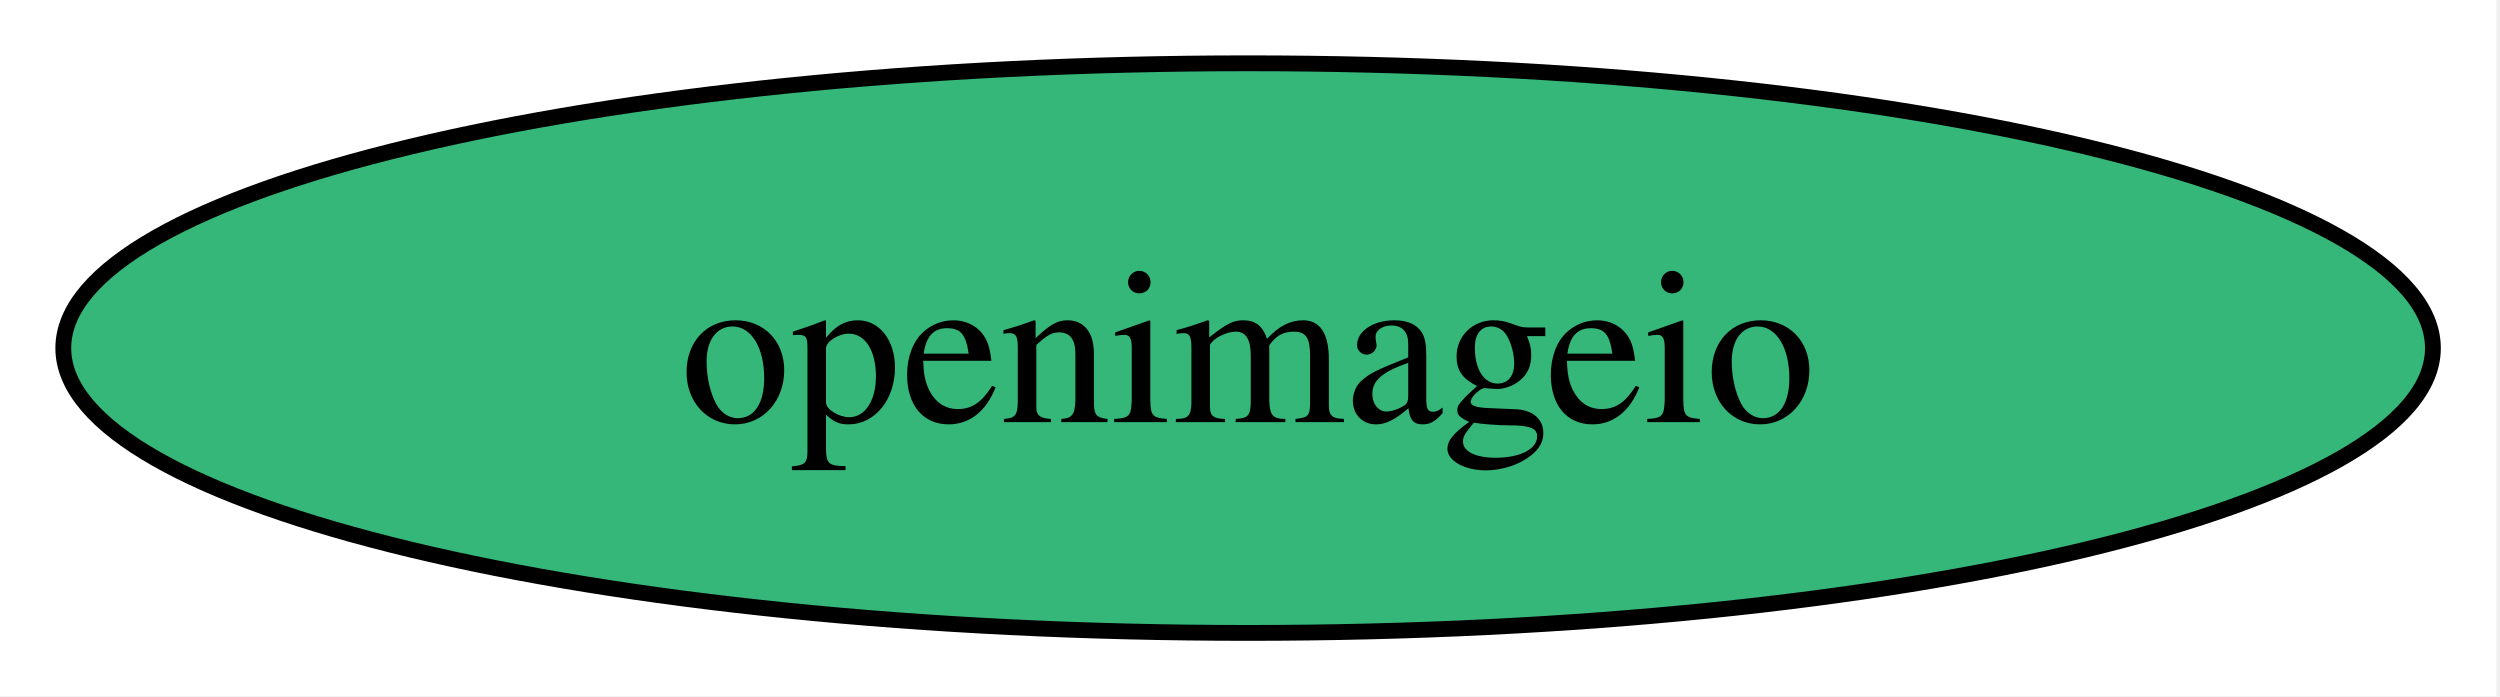
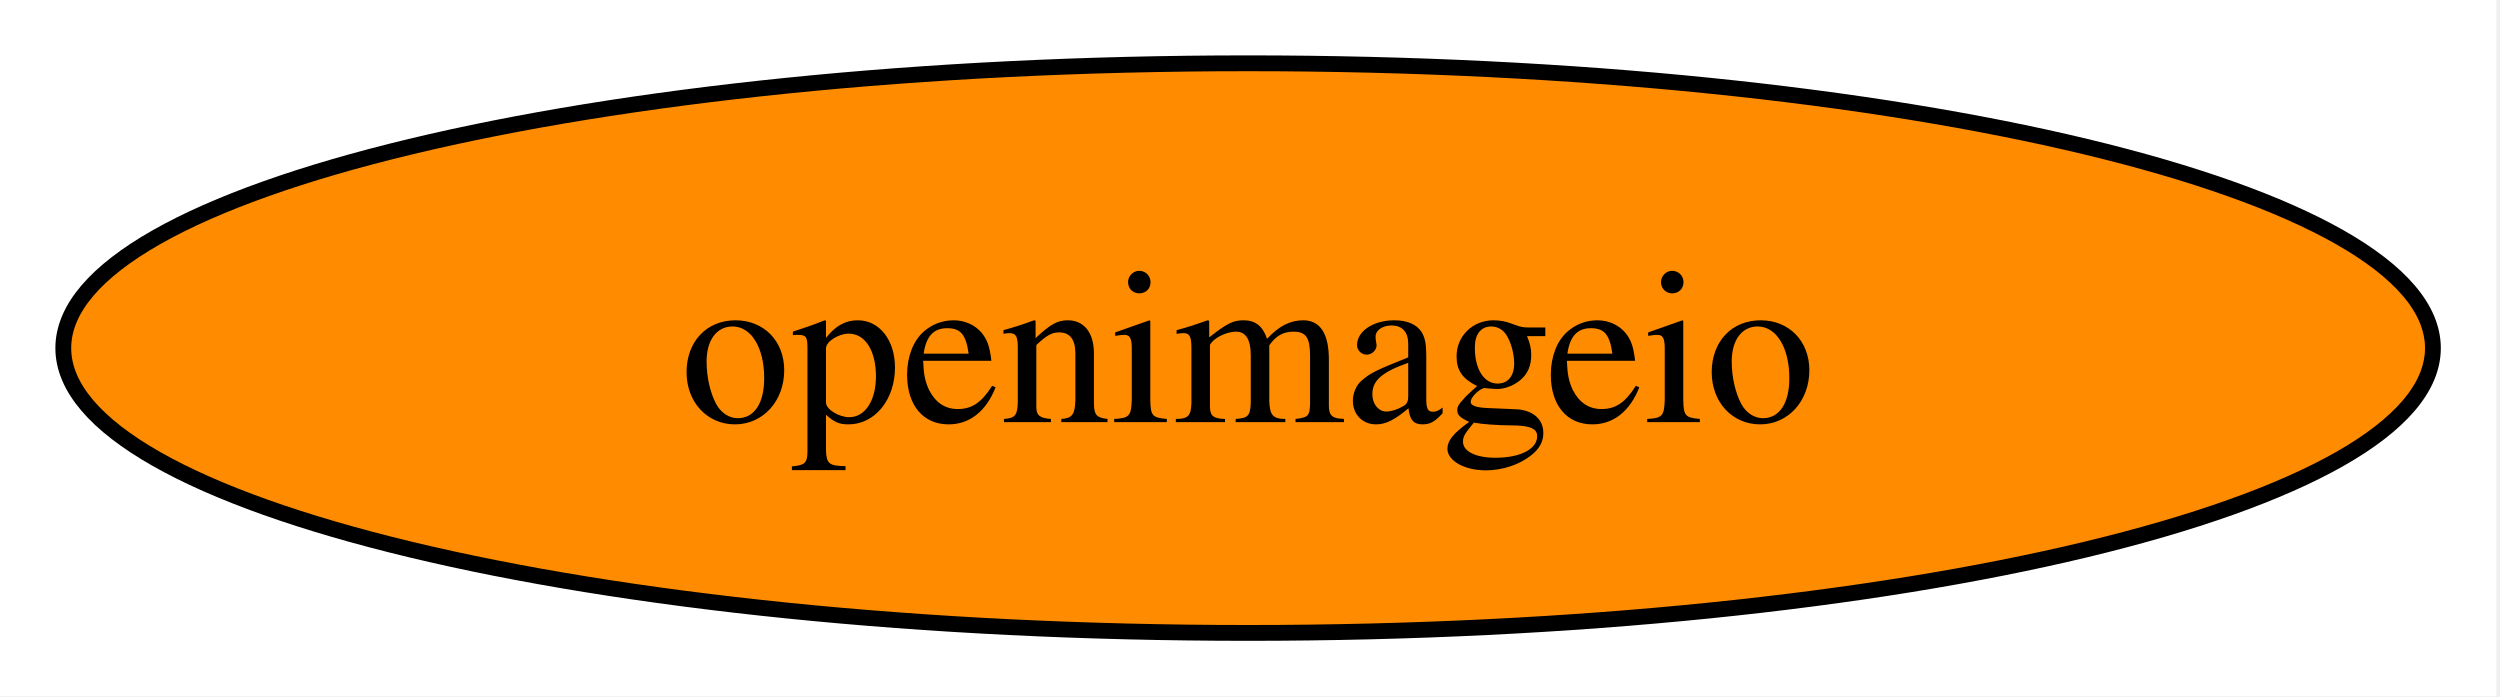
<svg xmlns="http://www.w3.org/2000/svg" xmlns:xlink="http://www.w3.org/1999/xlink" width="158pt" height="44pt" viewBox="0.00 0.00 158.00 44.00">
  <g id="graph0" class="graph" transform="scale(1 1) rotate(0) translate(4 40)">
    <polygon fill="white" stroke="none" points="-4,4 -4,-40 153.77,-40 153.77,4 -4,4" />
    <g id="node1" class="node">
      <g id="a_node1">
        <a xlink:href="https://github.com/conda-forge/openimageio-feedstock" xlink:title="openimageio">
-           <ellipse fill="#35b779" stroke="black" cx="74.88" cy="-18" rx="74.88" ry="18" />
+           <ellipse fill="#ff8c00" stroke="black" cx="74.88" cy="-18" rx="74.88" ry="18" />
          <text xml:space="preserve" text-anchor="middle" x="74.88" y="-13.32" font-family="Times,serif" font-size="14.00">openimageio</text>
        </a>
      </g>
    </g>
  </g>
</svg>
